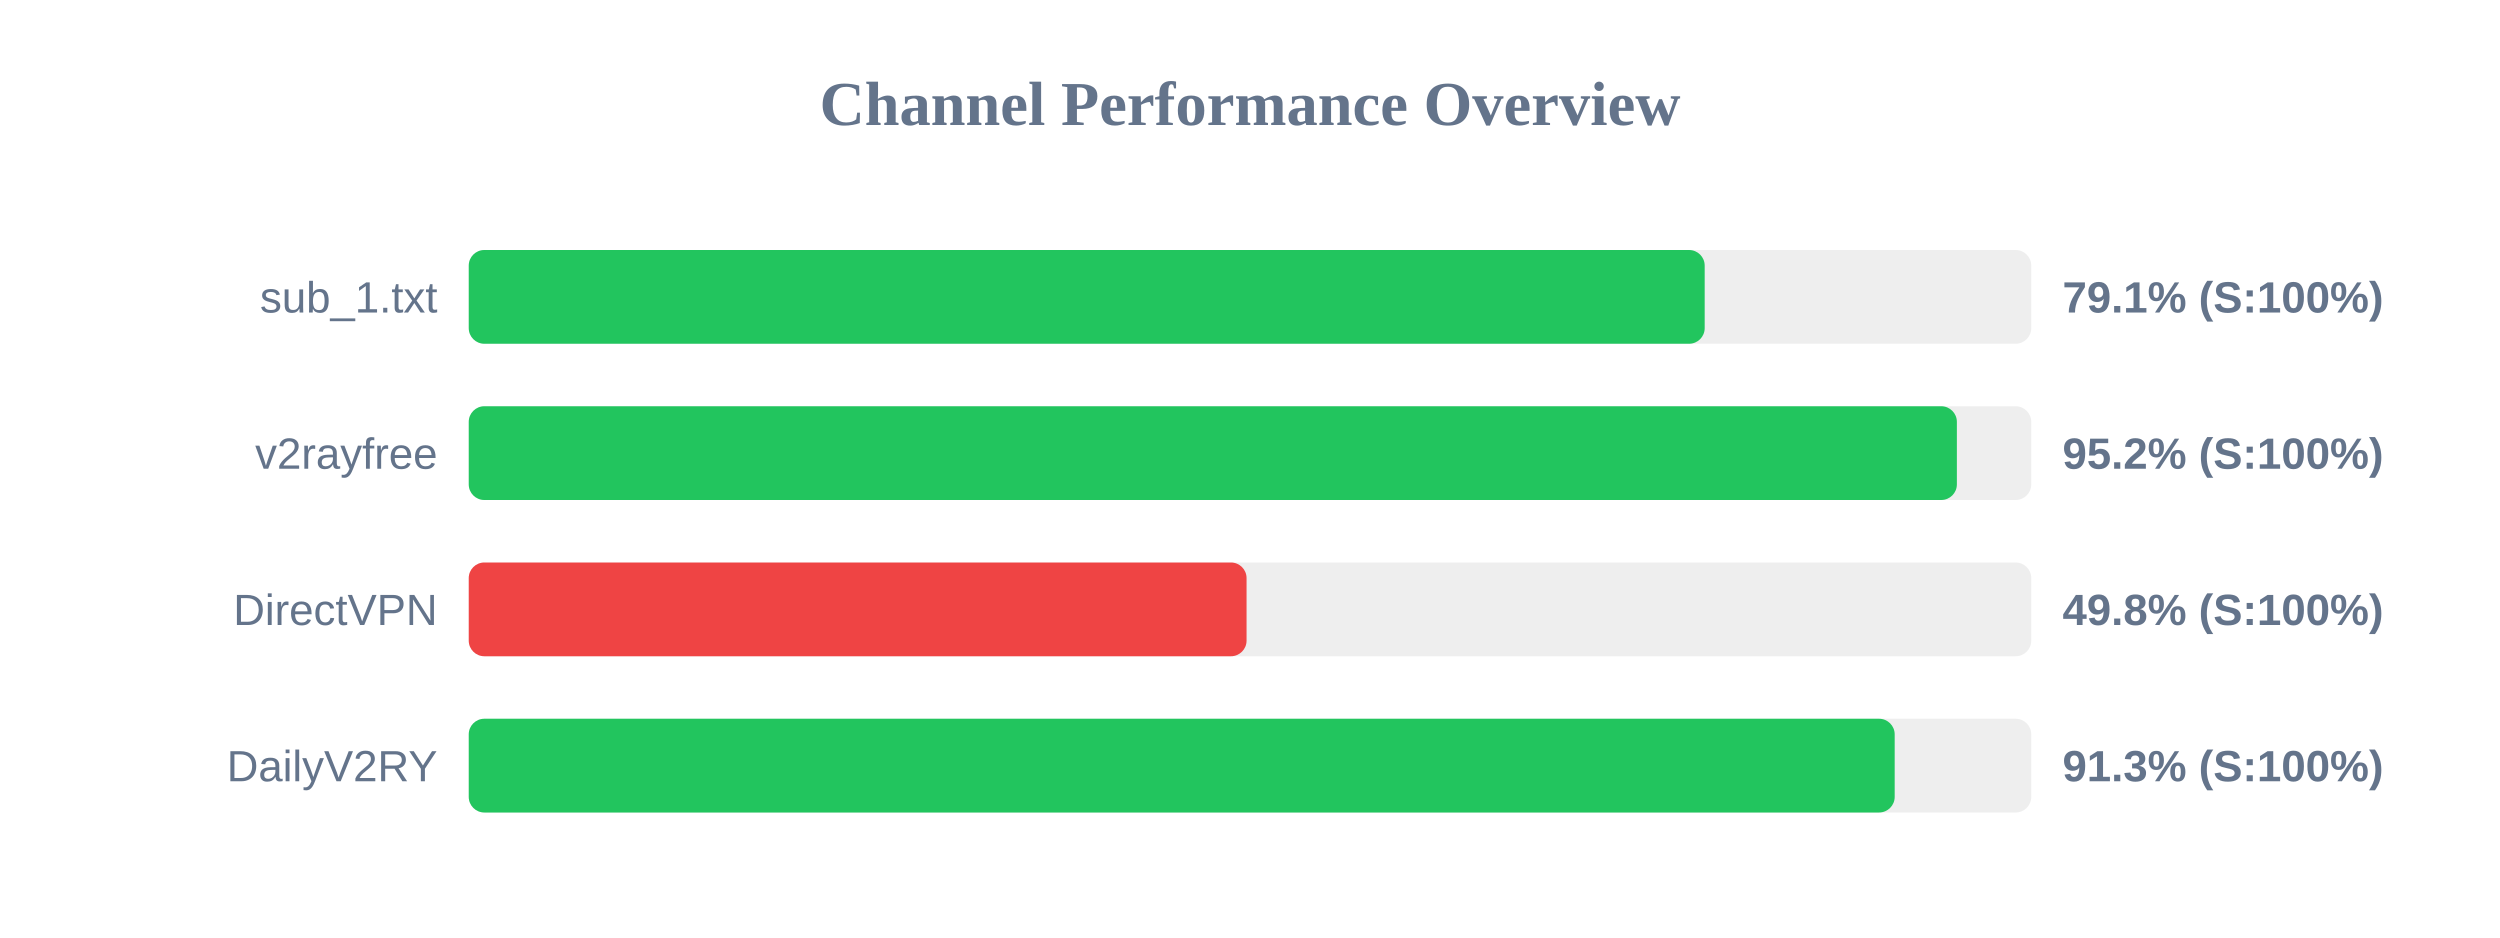
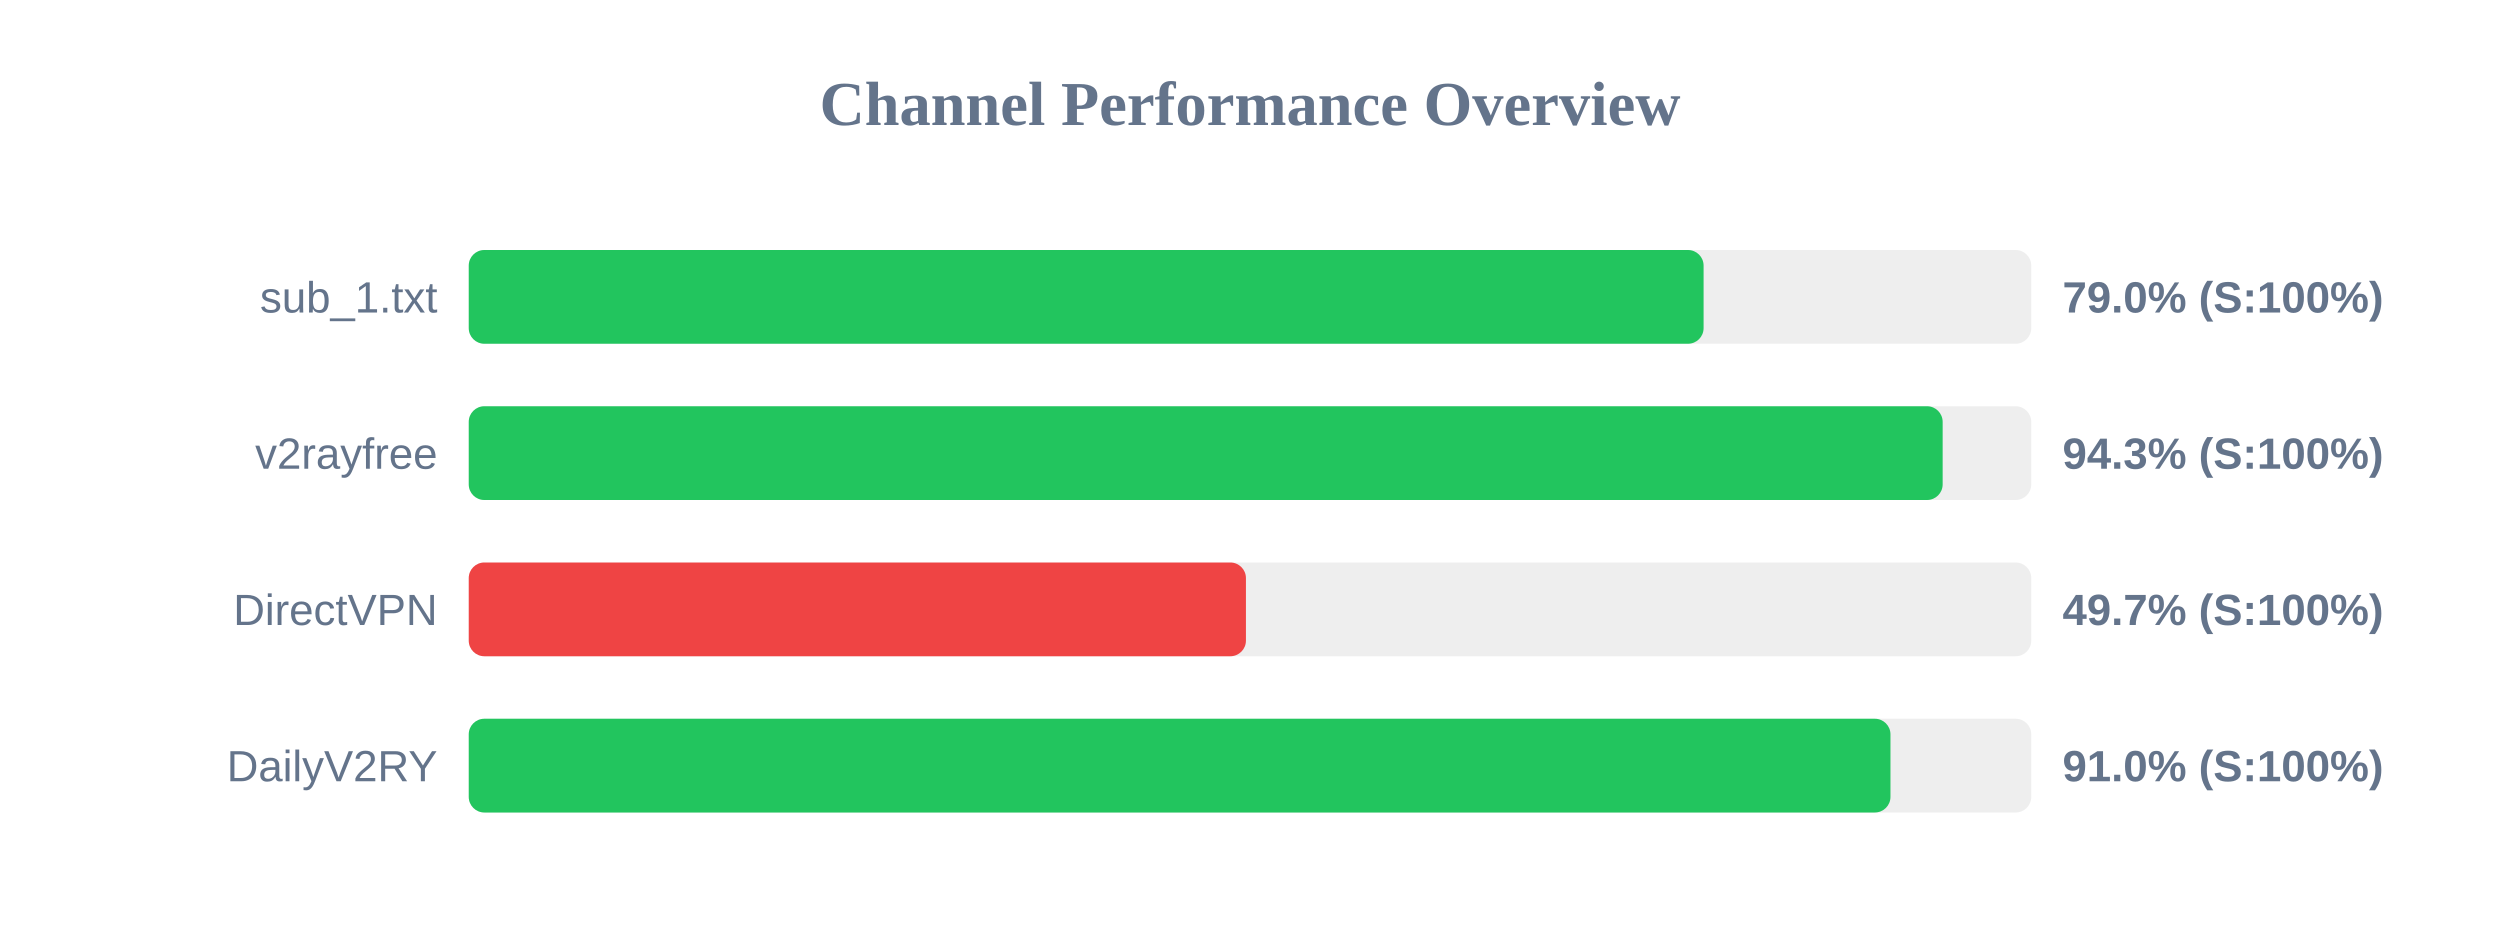
<svg xmlns="http://www.w3.org/2000/svg" width="800" height="300" version="1.1">
  <style>
        .row { font: 14px Arial; fill: #64748b; }
        .score { font: bold 14px Arial; fill: #64748b; }
    </style>
  <text x="400" y="40" text-anchor="middle" font-size="20px" font-weight="bold" fill="#64748b">Channel Performance Overview</text>
  <rect x="150" y="80" width="500" height="30" fill="#eee" rx="5" />
-   <rect x="150" y="80" width="395.5" height="30" fill="#22c55e" rx="5" />
+   <rect x="150" y="80" width="395.15" height="30" fill="#22c55e" rx="5" />
  <text x="140" y="100" text-anchor="end" class="row">sub_1.txt</text>
-   <text x="660" y="100" text-anchor="start" class="score">79.1% (S:100%)</text>
+   <text x="660" y="100" text-anchor="start" class="score">79.0% (S:100%)</text>
  <rect x="150" y="130" width="500" height="30" fill="#eee" rx="5" />
-   <rect x="150" y="130" width="476.2" height="30" fill="#22c55e" rx="5" />
+   <rect x="150" y="130" width="471.65" height="30" fill="#22c55e" rx="5" />
  <text x="140" y="150" text-anchor="end" class="row">v2rayfree</text>
-   <text x="660" y="150" text-anchor="start" class="score">95.2% (S:100%)</text>
+   <text x="660" y="150" text-anchor="start" class="score">94.3% (S:100%)</text>
  <rect x="150" y="180" width="500" height="30" fill="#eee" rx="5" />
-   <rect x="150" y="180" width="248.9" height="30" fill="#ef4444" rx="5" />
+   <rect x="150" y="180" width="248.7" height="30" fill="#ef4444" rx="5" />
  <text x="140" y="200" text-anchor="end" class="row">DirectVPN</text>
-   <text x="660" y="200" text-anchor="start" class="score">49.8% (S:100%)</text>
+   <text x="660" y="200" text-anchor="start" class="score">49.7% (S:100%)</text>
  <rect x="150" y="230" width="500" height="30" fill="#eee" rx="5" />
-   <rect x="150" y="230" width="456.3" height="30" fill="#22c55e" rx="5" />
+   <rect x="150" y="230" width="454.95" height="30" fill="#22c55e" rx="5" />
  <text x="140" y="250" text-anchor="end" class="row">DailyV2RY</text>
-   <text x="660" y="250" text-anchor="start" class="score">91.3% (S:100%)</text>
+   <text x="660" y="250" text-anchor="start" class="score">91.0% (S:100%)</text>
</svg>
